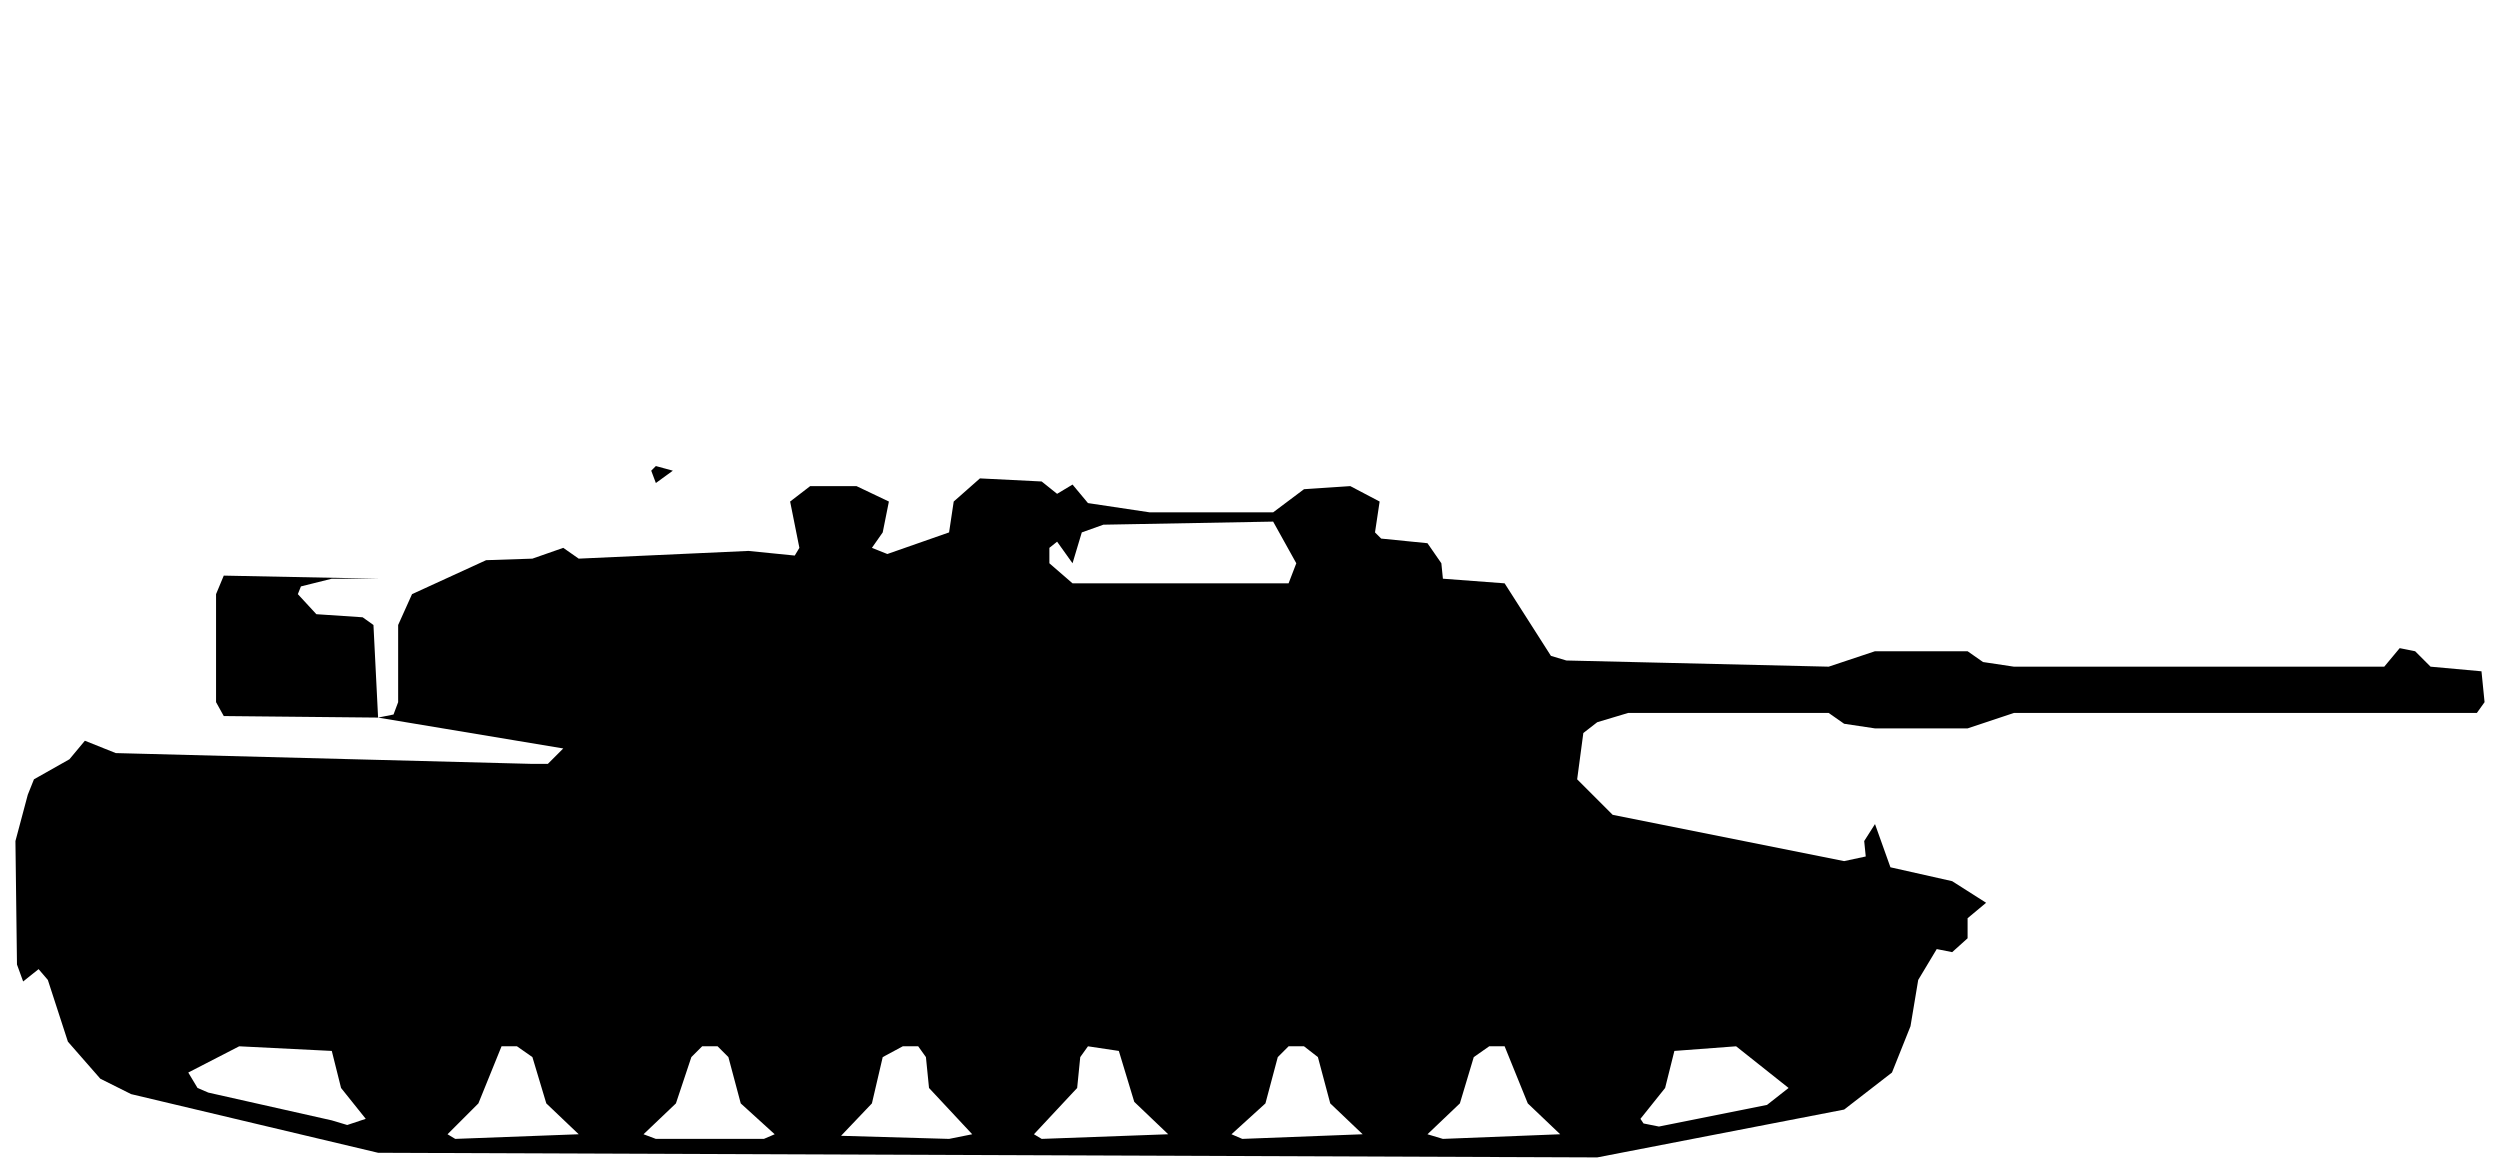
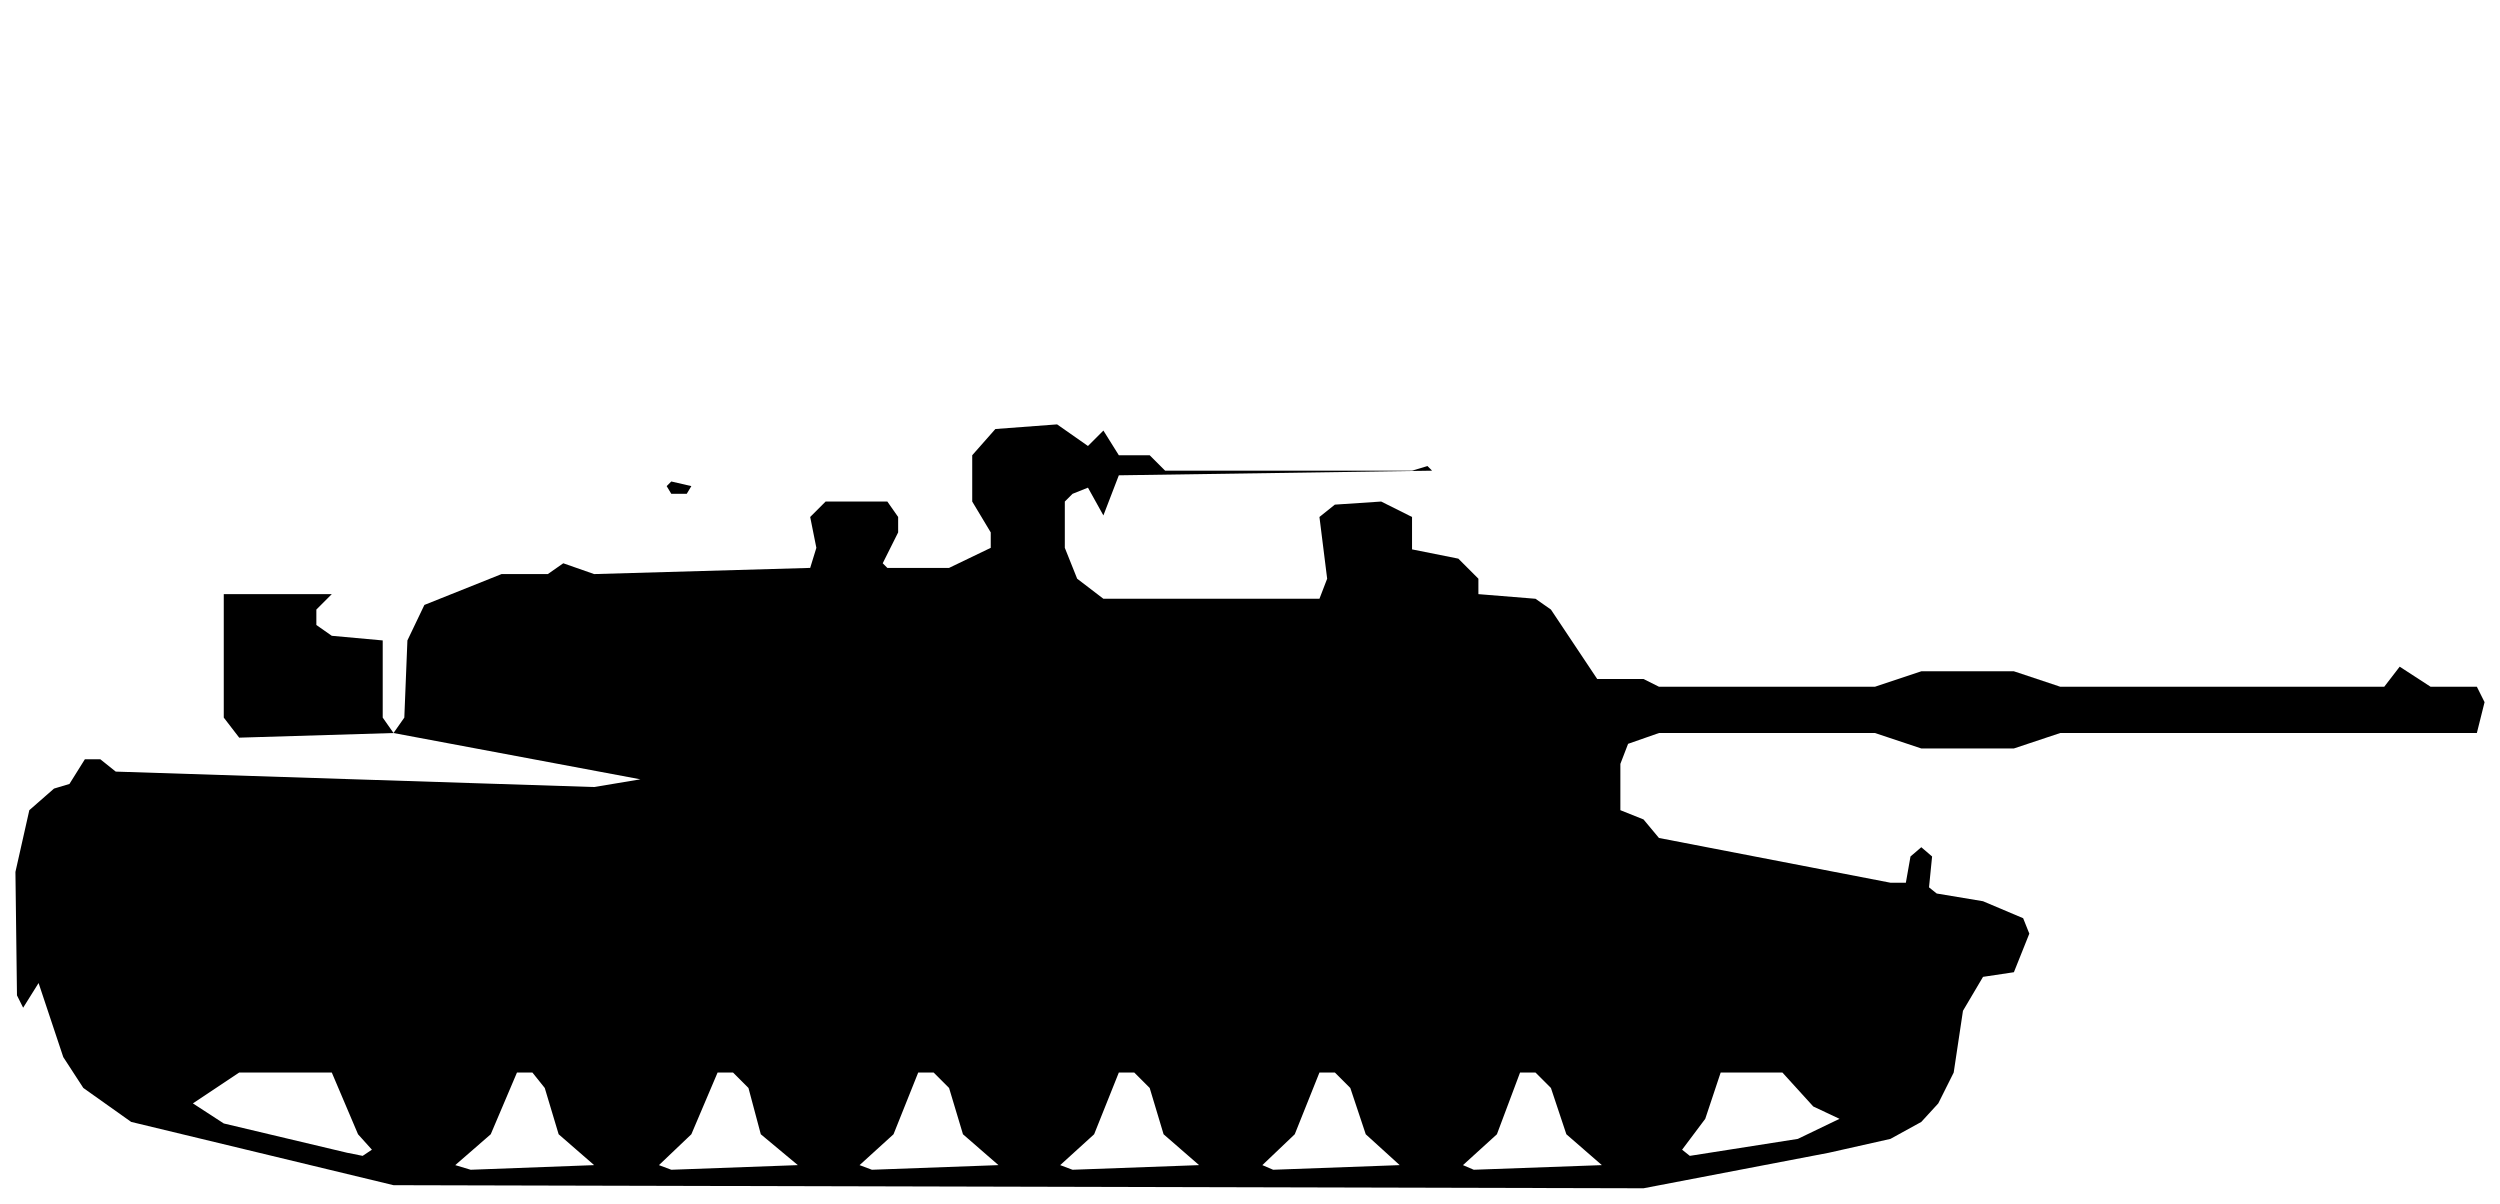
- <svg xmlns="http://www.w3.org/2000/svg" viewBox="0 0 162 76" width="162" height="76" fill="currentColor" fill-rule="evenodd">
-   <path d="M24.5 74.7L103.5 75L119.5 71.9L122.6 69.5L123.8 66.5L124.3 63.5L125.5 61.5L126.5 61.7L127.5 60.8L127.5 59.5L128.7 58.5L126.5 57.1L122.5 56.2L121.5 53.4L120.8 54.5L120.9 55.5L119.5 55.8L104.5 52.8L102.2 50.5L102.6 47.5L103.5 46.8L105.5 46.2L118.5 46.2L119.5 46.9L121.5 47.2L127.5 47.2L130.5 46.2L160.5 46.2L161 45.5L160.8 43.5L157.5 43.2L156.5 42.2L155.5 42L154.5 43.2L130.5 43.2L128.5 42.9L127.5 42.2L121.5 42.2L118.5 43.2L101.5 42.8L100.5 42.5L97.5 37.8L93.5 37.5L93.4 36.5L92.5 35.2L89.5 34.9L89.1 34.5L89.4 32.5L87.5 31.5L84.5 31.7L82.5 33.2L74.5 33.2L70.5 32.6L69.5 31.4L68.5 32L67.5 31.2L63.5 31L61.8 32.5L61.5 34.5L57.5 35.9L56.5 35.5L57.2 34.5L57.6 32.5L55.5 31.5L52.5 31.5L51.2 32.5L51.8 35.5L51.5 36L48.5 35.7L37.5 36.2L36.5 35.5L34.5 36.2L31.5 36.3L26.7 38.5L25.8 40.5L25.8 45.5L25.5 46.3L24.5 46.5L24.2 40.5L23.5 40L20.5 39.8L19.3 38.5L19.5 38L21.5 37.5L24.5 37.5L14.5 37.3L14 38.5L14 45.5L14.5 46.4L24.5 46.5L36.5 48.5L35.5 49.5L34.5 49.5L7.5 48.8L5.5 48L4.5 49.2L2.2 50.5L1.8 51.5L1 54.5L1.1 62.5L1.5 63.6L2.5 62.8L3.1 63.5L4.4 67.5L6.5 69.9L8.5 70.9ZM29.5 73.8L29 73.5L31 71.5L32.5 67.8L33.5 67.8L34.5 68.5L35.4 71.5L37.5 73.5ZM42.5 73.8L41.7 73.5L43.8 71.5L44.8 68.5L45.5 67.8L46.5 67.8L47.2 68.5L48 71.5L50.2 73.5L49.5 73.8ZM54.5 73.6L56.5 71.5L57.2 68.5L58.5 67.8L59.5 67.8L60 68.5L60.2 70.5L63 73.5L61.5 73.8ZM67.5 73.8L67 73.5L69.8 70.5L70 68.5L70.5 67.8L72.5 68.1L73.5 71.4L75.7 73.5ZM80.5 73.8L79.8 73.5L82 71.5L82.8 68.5L83.5 67.8L84.5 67.8L85.4 68.5L86.2 71.5L88.3 73.5ZM93.5 73.8L92.5 73.5L94.6 71.5L95.5 68.5L96.5 67.8L97.5 67.8L99 71.5L101.1 73.5ZM21.5 72.6L13.5 70.8L12.8 70.5L12.2 69.5L15.5 67.8L21.5 68.1L22.1 70.5L23.7 72.5L22.5 72.9ZM106.5 72.8L106.3 72.5L107.9 70.5L108.5 68.1L112.5 67.8L115.9 70.5L114.5 71.6L107.5 73ZM69.5 37.8L68 36.5L68 35.5L68.5 35.1L69.5 36.5L70.1 34.5L71.5 34L82.5 33.8L84 36.5L83.5 37.8ZM42.5 31.3L43.6 30.5L42.5 30.2L42.2 30.5Z" />
+ <svg xmlns="http://www.w3.org/2000/svg" viewBox="0 0 162 78" width="162" height="78" fill="currentColor" fill-rule="evenodd">
+   <path d="M25.5 76.8L106.5 77L118.5 74.7L122.5 73.8L124.5 72.7L125.6 71.5L126.6 69.5L127.2 65.5L128.5 63.3L130.5 63L131.5 60.5L131.1 59.5L128.5 58.4L125.5 57.9L125 57.5L125.2 55.5L124.5 54.9L123.8 55.5L123.5 57.2L122.5 57.2L107.5 54.3L106.5 53.1L105 52.5L105 49.5L105.5 48.2L107.5 47.5L121.5 47.5L124.5 48.5L130.5 48.5L133.5 47.5L160.5 47.5L161 45.5L160.5 44.5L157.5 44.5L155.5 43.2L154.5 44.5L133.5 44.5L130.5 43.5L124.5 43.5L121.5 44.5L107.5 44.5L106.5 44L103.5 44L100.5 39.5L99.5 38.8L95.8 38.5L95.8 37.5L94.5 36.2L91.5 35.6L91.5 33.5L89.5 32.5L86.5 32.7L85.5 33.5L86 37.5L85.5 38.8L71.5 38.8L69.8 37.5L69 35.5L69 32.5L69.5 32L70.5 31.6L71.5 33.4L72.5 30.8L92.8 30.5L92.5 30.2L91.5 30.5L75.5 30.5L74.5 29.5L72.5 29.5L71.5 27.9L70.5 28.9L68.5 27.5L64.5 27.8L63 29.5L63 32.5L64.2 34.5L64.2 35.5L61.5 36.8L57.5 36.8L57.2 36.5L58.2 34.5L58.2 33.5L57.5 32.5L53.5 32.5L52.5 33.5L52.9 35.5L52.5 36.8L38.5 37.2L36.5 36.5L35.5 37.2L32.5 37.2L27.5 39.2L26.4 41.5L26.2 46.5L25.5 47.5L24.8 46.5L24.8 41.5L21.5 41.2L20.5 40.5L20.5 39.5L21.5 38.5L25.5 38.5L14.5 38.5L14.5 46.5L15.5 47.8L25.5 47.5L41.5 50.5L38.5 51L7.5 50L6.5 49.2L5.5 49.2L4.5 50.8L3.5 51.1L1.9 52.5L1 56.5L1.1 64.5L1.5 65.3L2.5 63.7L4.1 68.5L5.4 70.5L8.5 72.7ZM30.5 75.8L29.5 75.5L31.8 73.5L33.5 69.5L34.5 69.5L35.3 70.5L36.2 73.5L38.5 75.5ZM43.5 75.8L42.7 75.5L44.8 73.5L46.5 69.5L47.5 69.5L48.5 70.5L49.3 73.5L51.7 75.5ZM56.5 75.8L55.7 75.5L57.9 73.5L59.5 69.5L60.5 69.5L61.5 70.5L62.4 73.5L64.7 75.5ZM69.5 75.8L68.7 75.5L70.9 73.5L72.5 69.5L73.5 69.5L74.5 70.5L75.4 73.5L77.7 75.5ZM82.5 75.8L81.8 75.5L83.9 73.5L85.5 69.5L86.5 69.5L87.5 70.5L88.5 73.5L90.7 75.5ZM95.5 75.8L94.8 75.5L97 73.5L98.5 69.5L99.5 69.5L100.5 70.5L101.5 73.5L103.8 75.5ZM22.5 74.7L14.5 72.8L12.5 71.5L15.5 69.5L21.5 69.5L23.2 73.5L24.1 74.5L23.5 74.9ZM109.5 74.9L109 74.5L110.5 72.5L111.5 69.5L115.5 69.5L117.5 71.7L119.2 72.5L116.5 73.8ZM43.5 32L44.5 32L44.8 31.5L43.5 31.2L43.2 31.5Z" />
</svg>
